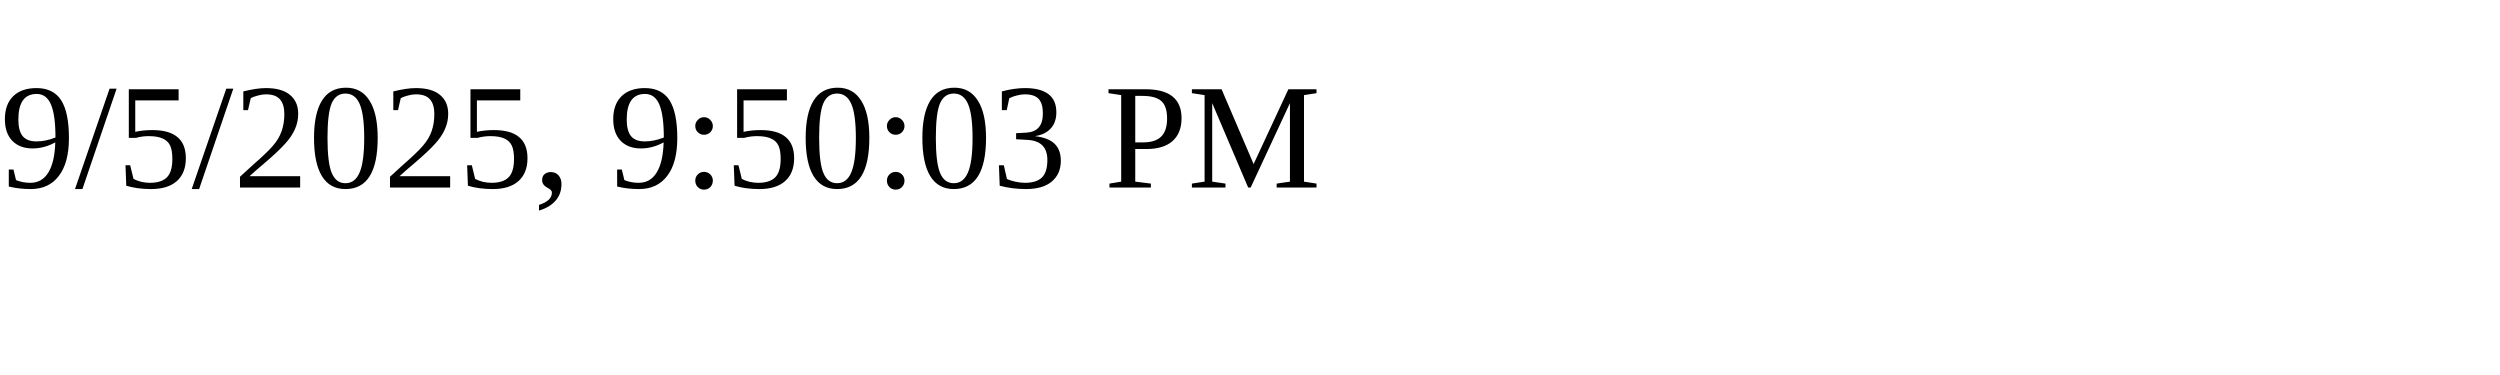
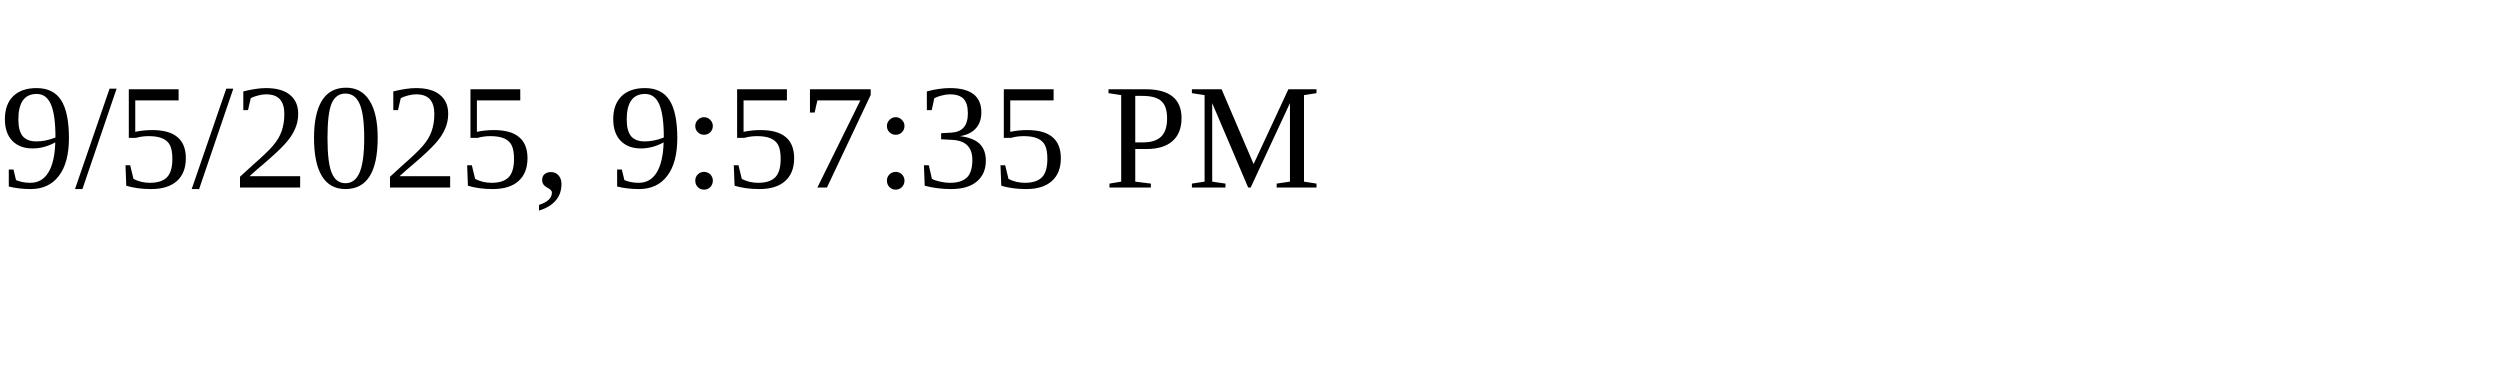
<svg xmlns="http://www.w3.org/2000/svg" height="30" width="200">
-   <text x="0" y="15">9/5/2025, 9:50:03 PM</text>
+   <text x="0" y="15">9/5/2025, 9:57:35 PM</text>
</svg>
